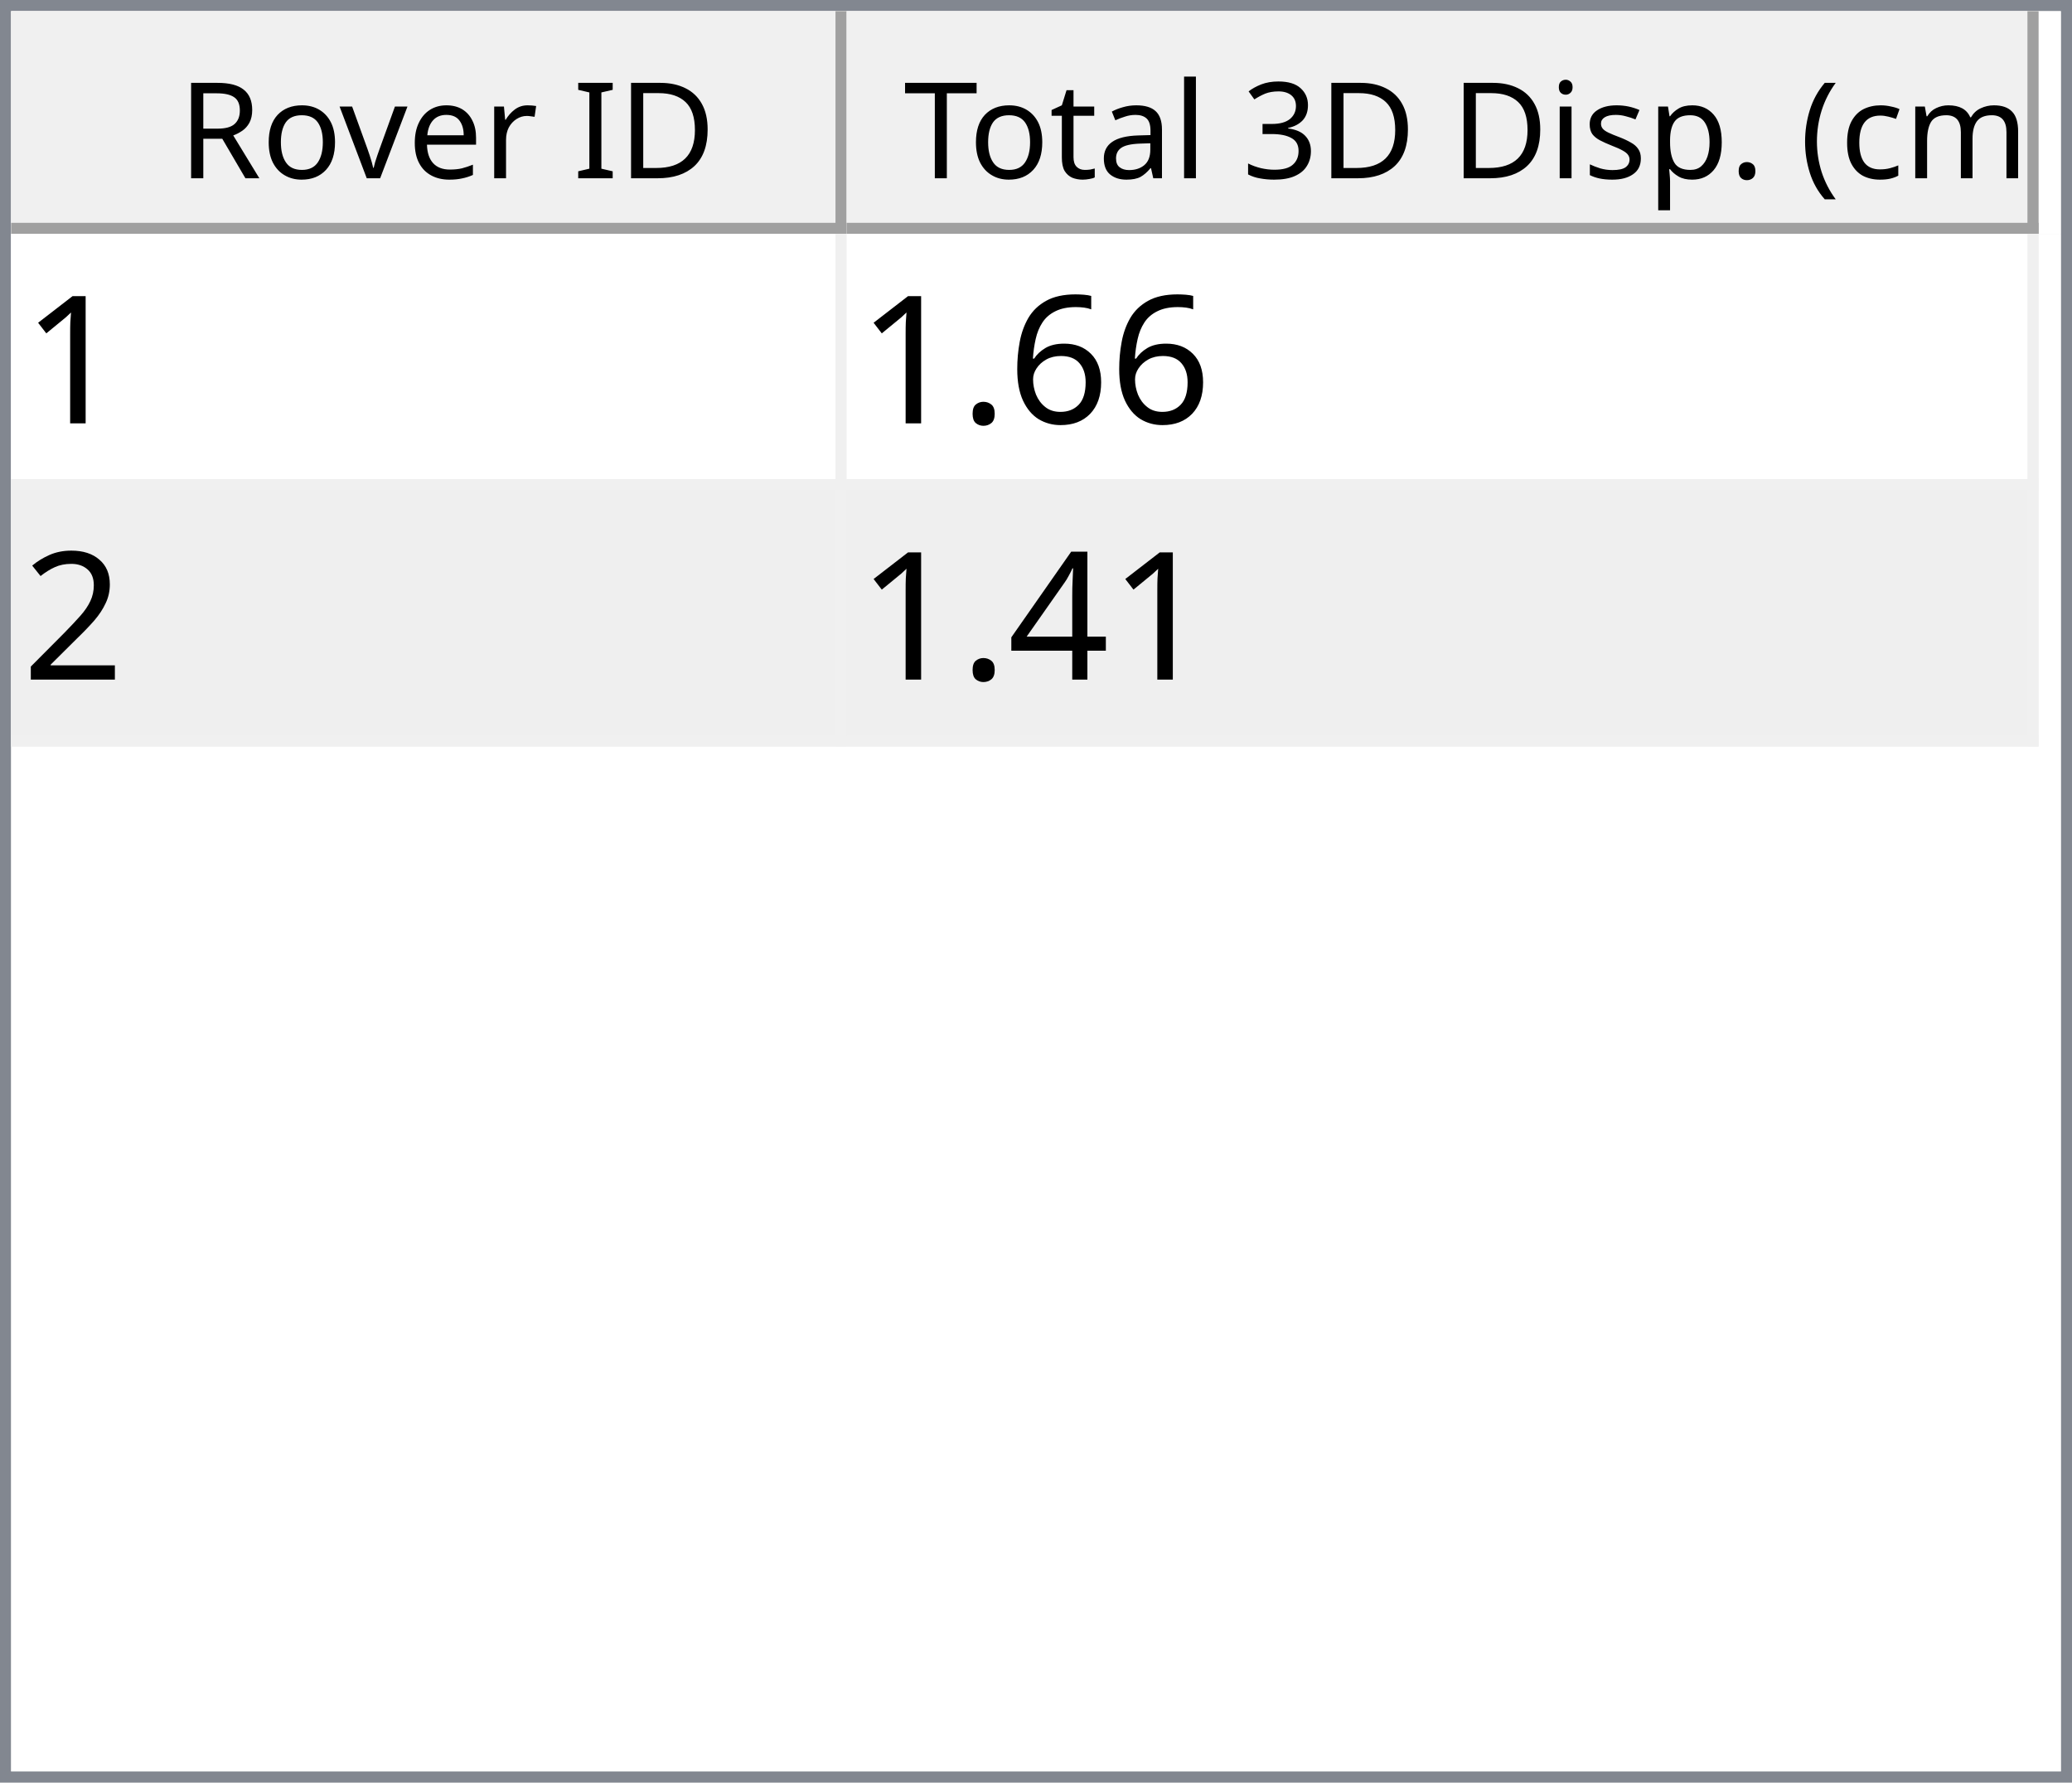
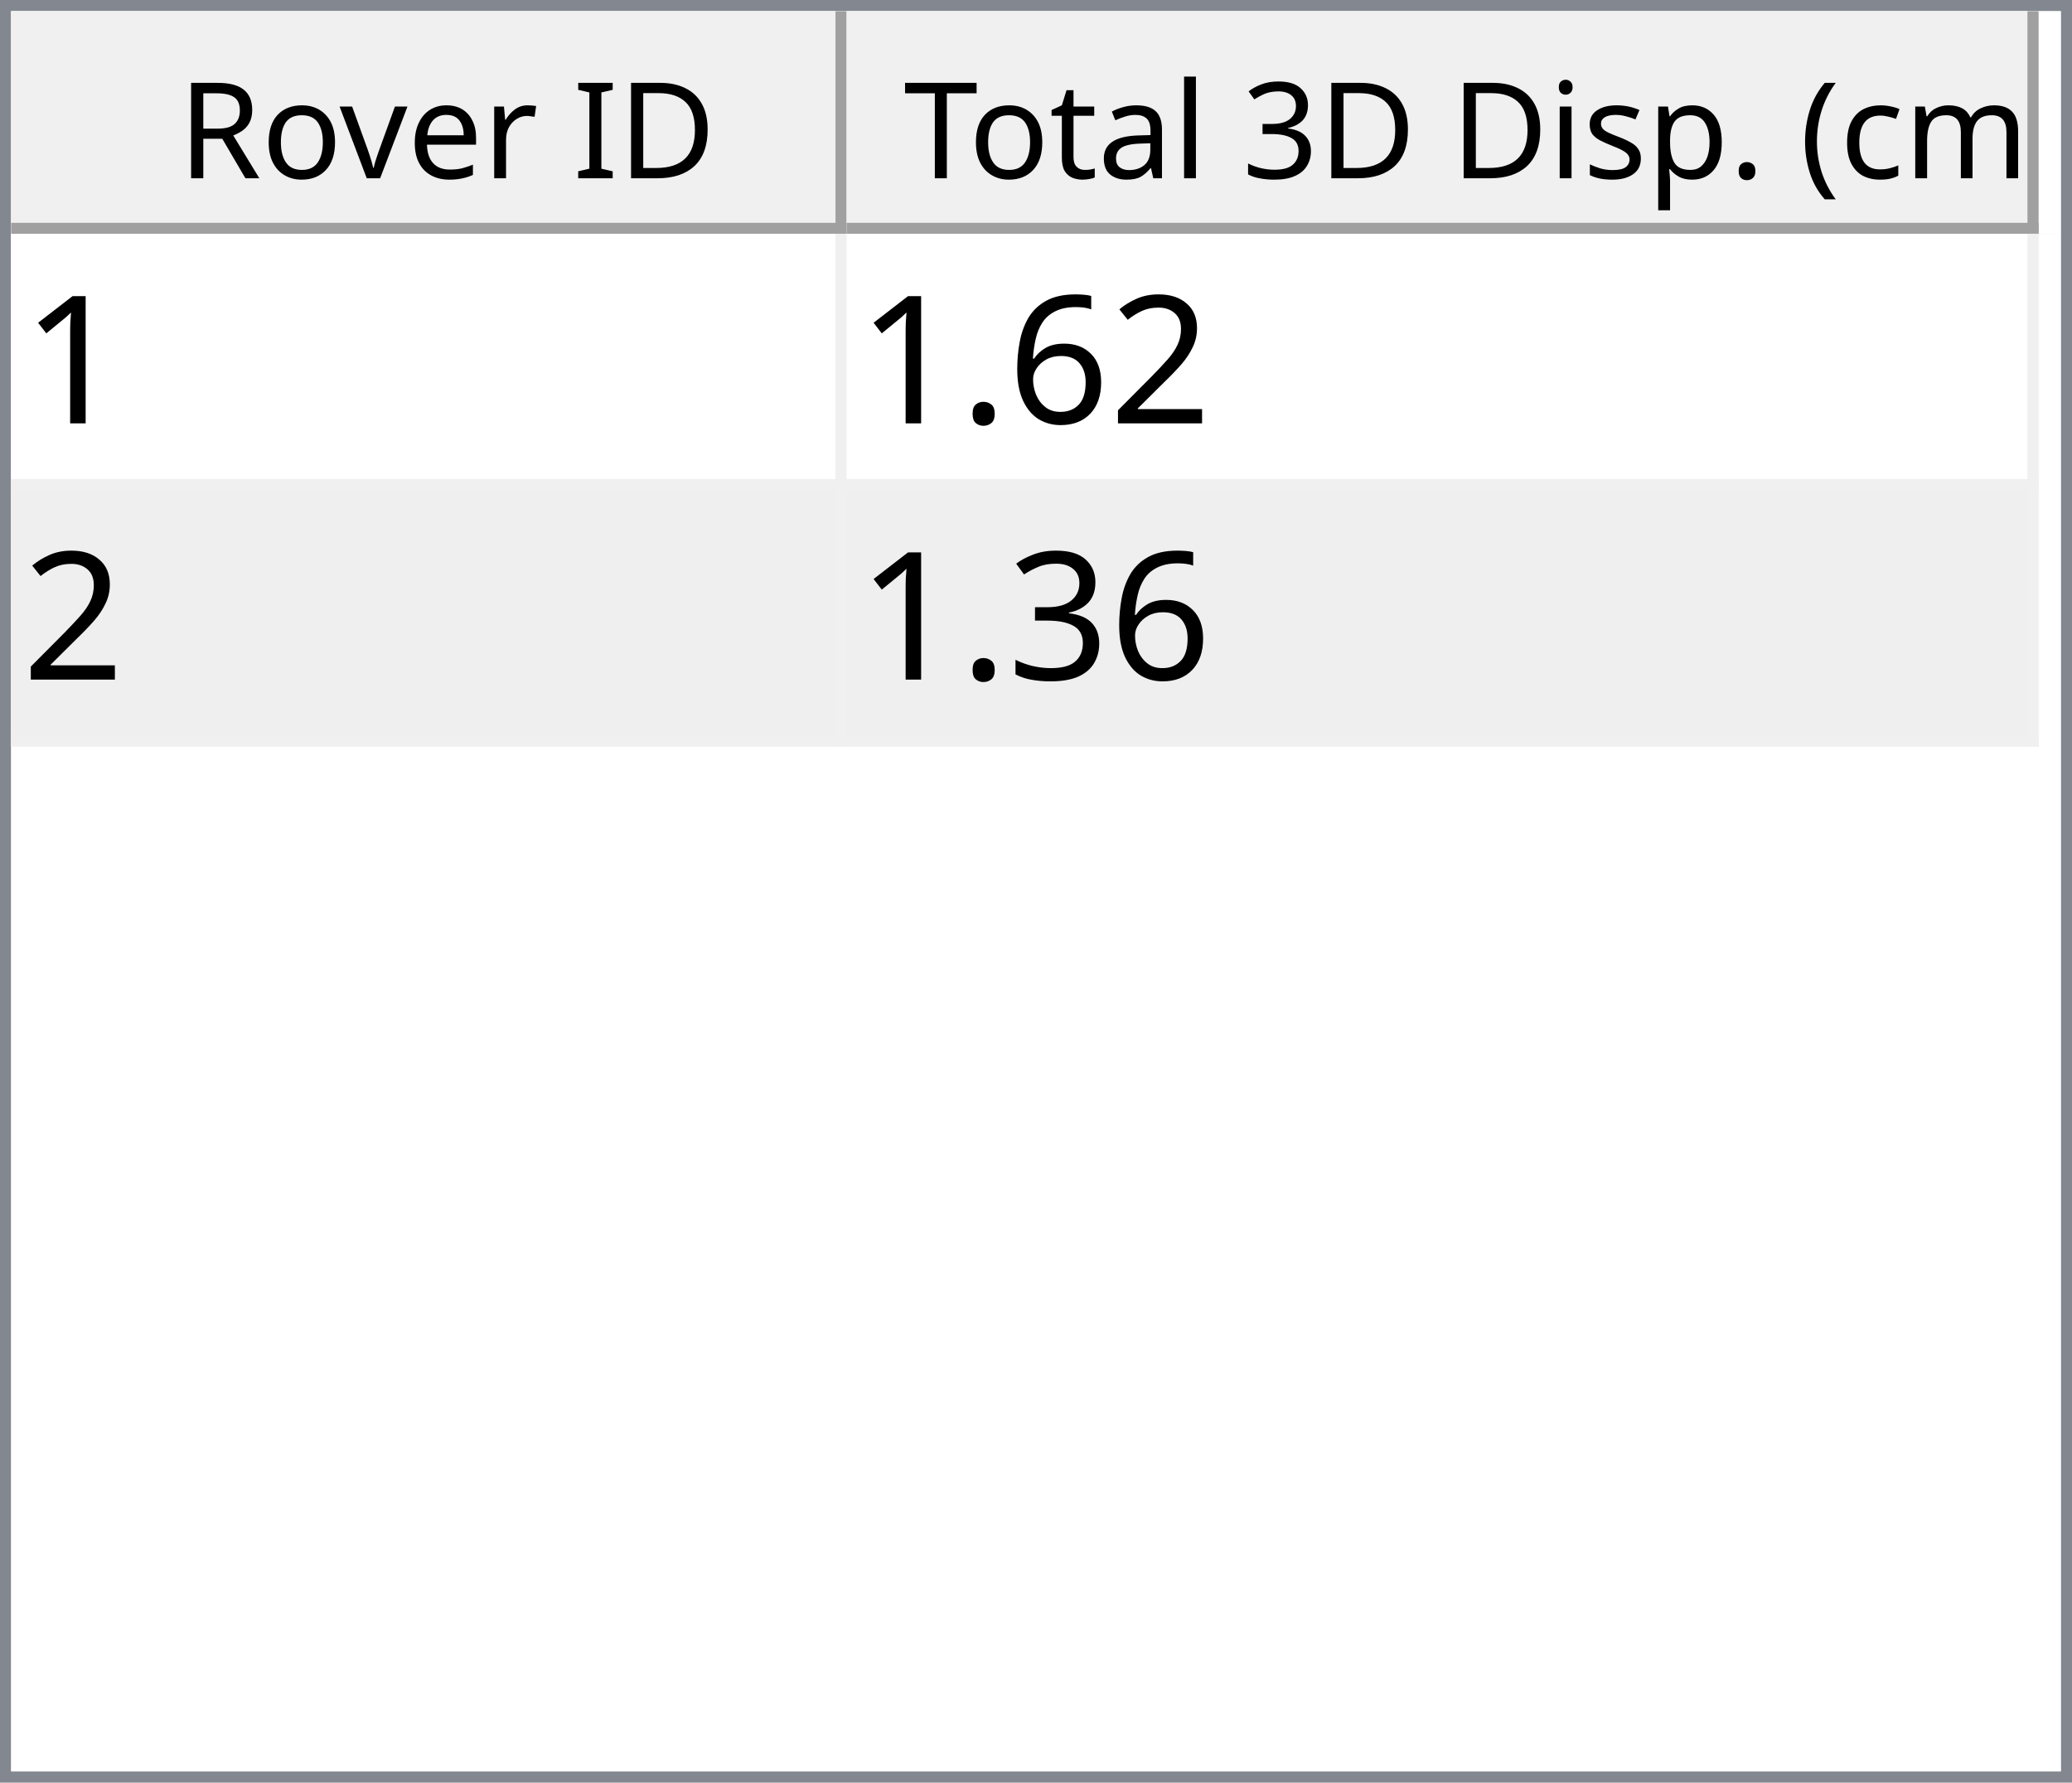
<svg xmlns="http://www.w3.org/2000/svg" style="fill-opacity:1; color-rendering:auto; color-interpolation:auto; text-rendering:auto; stroke:black; stroke-linecap:square; stroke-miterlimit:10; shape-rendering:auto; stroke-opacity:1; fill:black; stroke-dasharray:none; font-weight:normal; stroke-width:1; font-family:'Dialog'; font-style:normal; stroke-linejoin:miter; font-size:12px; stroke-dashoffset:0; image-rendering:auto;" width="186" height="160">
  <defs id="genericDefs" />
  <g>
    <defs id="defs1">
      <clipPath clipPathUnits="userSpaceOnUse" id="clipPath1">
        <path d="M0 0 L186 0 L186 160 L0 160 L0 0 Z" />
      </clipPath>
      <clipPath clipPathUnits="userSpaceOnUse" id="clipPath2">
        <path d="M0 0 L0 160 L186 160 L186 0 Z" />
      </clipPath>
      <clipPath clipPathUnits="userSpaceOnUse" id="clipPath3">
        <path d="M0 0 L0 20 L184 20 L184 0 Z" />
      </clipPath>
      <clipPath clipPathUnits="userSpaceOnUse" id="clipPath4">
        <path d="M0 0 L0 20 L75 20 L75 0 Z" />
      </clipPath>
      <clipPath clipPathUnits="userSpaceOnUse" id="clipPath5">
        <path d="M1 1 L1 19 L74 19 L74 1 Z" />
      </clipPath>
      <clipPath clipPathUnits="userSpaceOnUse" id="clipPath6">
        <path d="M0 0 L0 18 L73 18 L73 0 Z" />
      </clipPath>
      <clipPath clipPathUnits="userSpaceOnUse" id="clipPath7">
        <path d="M-0.5 -0.5 L-0.5 19.5 L74.5 19.5 L74.5 -0.5 Z" />
      </clipPath>
      <clipPath clipPathUnits="userSpaceOnUse" id="clipPath8">
        <path d="M0 0 L0 20 L107 20 L107 0 Z" />
      </clipPath>
      <clipPath clipPathUnits="userSpaceOnUse" id="clipPath9">
        <path d="M1 1 L1 19 L106 19 L106 1 Z" />
      </clipPath>
      <clipPath clipPathUnits="userSpaceOnUse" id="clipPath10">
        <path d="M0 0 L0 18 L105 18 L105 0 Z" />
      </clipPath>
      <clipPath clipPathUnits="userSpaceOnUse" id="clipPath11">
        <path d="M-0.5 -0.5 L-0.5 19.5 L106.5 19.5 L106.5 -0.5 Z" />
      </clipPath>
      <clipPath clipPathUnits="userSpaceOnUse" id="clipPath12">
        <path d="M0 0 L0 138 L184 138 L184 0 Z" />
      </clipPath>
      <clipPath clipPathUnits="userSpaceOnUse" id="clipPath13">
        <path d="M0 0 L0 46 L182 46 L182 0 Z" />
      </clipPath>
      <clipPath clipPathUnits="userSpaceOnUse" id="clipPath14">
        <path d="M-0.5 -0.5 L-0.5 45.5 L181.5 45.5 L181.5 -0.5 Z" />
      </clipPath>
      <clipPath clipPathUnits="userSpaceOnUse" id="clipPath15">
        <path d="M0 0 L0 22 L74 22 L74 0 Z" />
      </clipPath>
      <clipPath clipPathUnits="userSpaceOnUse" id="clipPath16">
        <path d="M0 0 L0 22 L106 22 L106 0 Z" />
      </clipPath>
      <font horiz-adv-x="64.551" id="font1">
        <font-face ascent="107.91" descent="25.098" units-per-em="100" style="font-style:normal; font-family:Segoe UI; font-weight:normal;" />
        <missing-glyph horiz-adv-x="64.551" d="M8.109 0 L8.109 68.266 L56.453 68.266 L56.453 0 L8.109 0 ZM15.328 7.234 L49.219 7.234 L49.219 61.031 L15.328 61.031 L15.328 7.234 Z" />
        <glyph unicode="D" horiz-adv-x="70.117" d="M9.188 0 L9.188 70.016 L28.516 70.016 Q65.531 70.016 65.531 35.891 Q65.531 19.672 55.25 9.836 Q44.969 0 27.734 0 L9.188 0 ZM17.391 62.594 L17.391 7.422 L27.828 7.422 Q41.609 7.422 49.273 14.797 Q56.938 22.172 56.938 35.688 Q56.938 62.594 28.328 62.594 L17.391 62.594 Z" />
        <glyph unicode="I" horiz-adv-x="26.611" d="M17.391 0 L9.188 0 L9.188 70.016 L17.391 70.016 L17.391 0 Z" />
        <glyph unicode=" " horiz-adv-x="27.393" d="" />
        <glyph unicode="r" horiz-adv-x="34.766" d="M34.188 41.891 Q32.078 43.5 28.125 43.5 Q23 43.5 19.555 38.672 Q16.109 33.844 16.109 25.484 L16.109 0 L8.109 0 L8.109 50 L16.109 50 L16.109 39.703 L16.312 39.703 Q18.016 44.969 21.531 47.922 Q25.047 50.875 29.391 50.875 Q32.516 50.875 34.188 50.203 L34.188 41.891 Z" />
        <glyph unicode="e" horiz-adv-x="52.295" d="M48.297 23 L12.984 23 Q13.188 14.656 17.484 10.109 Q21.781 5.562 29.297 5.562 Q37.75 5.562 44.828 11.141 L44.828 3.609 Q38.234 -1.172 27.391 -1.172 Q16.797 -1.172 10.742 5.641 Q4.688 12.453 4.688 24.812 Q4.688 36.469 11.305 43.82 Q17.922 51.172 27.734 51.172 Q37.547 51.172 42.922 44.828 Q48.297 38.484 48.297 27.203 L48.297 23 ZM40.094 29.781 Q40.047 36.719 36.75 40.578 Q33.453 44.438 27.594 44.438 Q21.922 44.438 17.969 40.383 Q14.016 36.328 13.094 29.781 L40.094 29.781 Z" />
        <glyph unicode="v" horiz-adv-x="47.9" d="M47.406 50 L27.484 0 L19.625 0 L0.688 50 L9.469 50 L22.172 13.672 Q23.578 9.672 23.922 6.688 L24.125 6.688 Q24.609 10.453 25.688 13.484 L38.969 50 L47.406 50 Z" />
        <glyph unicode="o" horiz-adv-x="58.594" d="M29 -1.172 Q17.922 -1.172 11.305 5.836 Q4.688 12.844 4.688 24.422 Q4.688 37.016 11.57 44.094 Q18.453 51.172 30.172 51.172 Q41.359 51.172 47.633 44.289 Q53.906 37.406 53.906 25.203 Q53.906 13.234 47.141 6.031 Q40.375 -1.172 29 -1.172 ZM29.594 44.438 Q21.875 44.438 17.383 39.188 Q12.891 33.938 12.891 24.703 Q12.891 15.828 17.43 10.695 Q21.969 5.562 29.594 5.562 Q37.359 5.562 41.531 10.594 Q45.703 15.625 45.703 24.906 Q45.703 34.281 41.531 39.359 Q37.359 44.438 29.594 44.438 Z" />
        <glyph unicode="R" horiz-adv-x="59.814" d="M59.375 0 L49.609 0 L37.891 19.625 Q36.281 22.359 34.766 24.289 Q33.25 26.219 31.664 27.438 Q30.078 28.656 28.25 29.219 Q26.422 29.781 24.125 29.781 L17.391 29.781 L17.391 0 L9.188 0 L9.188 70.016 L30.078 70.016 Q34.672 70.016 38.555 68.867 Q42.438 67.719 45.289 65.375 Q48.141 63.031 49.758 59.547 Q51.375 56.062 51.375 51.375 Q51.375 47.703 50.273 44.656 Q49.172 41.609 47.148 39.211 Q45.125 36.812 42.266 35.133 Q39.406 33.453 35.844 32.516 L35.844 32.328 Q37.594 31.547 38.891 30.547 Q40.188 29.547 41.359 28.18 Q42.531 26.812 43.68 25.078 Q44.828 23.344 46.234 21.047 L59.375 0 ZM17.391 62.594 L17.391 37.203 L28.516 37.203 Q31.594 37.203 34.203 38.133 Q36.812 39.062 38.719 40.797 Q40.625 42.531 41.703 45.047 Q42.781 47.562 42.781 50.688 Q42.781 56.297 39.141 59.445 Q35.5 62.594 28.609 62.594 L17.391 62.594 Z" />
        <glyph unicode=")" horiz-adv-x="30.176" d="M8.297 -15.922 L1.172 -15.922 Q16.406 2.344 16.406 26.812 Q16.406 51.469 1.078 70.016 L8.297 70.016 Q23.531 52.156 23.531 26.703 Q23.531 1.375 8.297 -15.922 Z" />
        <glyph unicode="m" horiz-adv-x="86.133" d="M79.109 0 L71.094 0 L71.094 28.719 Q71.094 37.016 68.531 40.727 Q65.969 44.438 59.906 44.438 Q54.781 44.438 51.195 39.75 Q47.609 35.062 47.609 28.516 L47.609 0 L39.594 0 L39.594 29.688 Q39.594 44.438 28.219 44.438 Q22.953 44.438 19.531 40.016 Q16.109 35.594 16.109 28.516 L16.109 0 L8.109 0 L8.109 50 L16.109 50 L16.109 42.094 L16.312 42.094 Q21.625 51.172 31.844 51.172 Q36.969 51.172 40.773 48.312 Q44.578 45.453 46 40.828 Q51.562 51.172 62.594 51.172 Q79.109 51.172 79.109 30.812 L79.109 0 Z" />
        <glyph unicode="c" horiz-adv-x="46.191" d="M42.188 2.297 Q36.422 -1.172 28.516 -1.172 Q17.828 -1.172 11.258 5.789 Q4.688 12.75 4.688 23.828 Q4.688 36.188 11.766 43.68 Q18.844 51.172 30.672 51.172 Q37.25 51.172 42.281 48.734 L42.281 40.531 Q36.719 44.438 30.375 44.438 Q22.703 44.438 17.797 38.945 Q12.891 33.453 12.891 24.516 Q12.891 15.719 17.508 10.641 Q22.125 5.562 29.891 5.562 Q36.422 5.562 42.188 9.906 L42.188 2.297 Z" />
        <glyph unicode="(" horiz-adv-x="30.176" d="M29.109 -15.922 L21.969 -15.922 Q6.844 1.375 6.844 26.703 Q6.844 52.156 21.969 70.016 L29.203 70.016 Q13.875 51.469 13.875 26.812 Q13.875 2.344 29.109 -15.922 Z" />
        <glyph unicode="." horiz-adv-x="21.68" d="M10.891 -1.078 Q8.641 -1.078 7.055 0.539 Q5.469 2.156 5.469 4.391 Q5.469 6.641 7.055 8.273 Q8.641 9.906 10.891 9.906 Q13.188 9.906 14.797 8.273 Q16.406 6.641 16.406 4.391 Q16.406 2.156 14.797 0.539 Q13.188 -1.078 10.891 -1.078 Z" />
        <glyph unicode="p" horiz-adv-x="58.789" d="M16.312 7.234 L16.109 7.234 L16.109 -23 L8.109 -23 L8.109 50 L16.109 50 L16.109 41.219 L16.312 41.219 Q22.219 51.172 33.594 51.172 Q43.266 51.172 48.688 44.461 Q54.109 37.75 54.109 26.469 Q54.109 13.922 48 6.375 Q41.891 -1.172 31.297 -1.172 Q21.578 -1.172 16.312 7.234 ZM16.109 27.391 L16.109 20.406 Q16.109 14.203 20.141 9.883 Q24.172 5.562 30.375 5.562 Q37.641 5.562 41.773 11.133 Q45.906 16.703 45.906 26.609 Q45.906 34.969 42.047 39.703 Q38.188 44.438 31.594 44.438 Q24.609 44.438 20.359 39.578 Q16.109 34.719 16.109 27.391 Z" />
        <glyph unicode="s" horiz-adv-x="42.432" d="M5.078 1.812 L5.078 10.406 Q11.625 5.562 19.484 5.562 Q30.031 5.562 30.031 12.594 Q30.031 14.594 29.125 15.992 Q28.219 17.391 26.68 18.461 Q25.141 19.531 23.07 20.383 Q21 21.234 18.609 22.172 Q15.281 23.484 12.766 24.828 Q10.25 26.172 8.57 27.859 Q6.891 29.547 6.031 31.695 Q5.172 33.844 5.172 36.719 Q5.172 40.234 6.789 42.945 Q8.406 45.656 11.086 47.484 Q13.766 49.312 17.211 50.242 Q20.656 51.172 24.312 51.172 Q30.812 51.172 35.938 48.922 L35.938 40.828 Q30.422 44.438 23.25 44.438 Q21 44.438 19.195 43.922 Q17.391 43.406 16.094 42.477 Q14.797 41.547 14.086 40.258 Q13.375 38.969 13.375 37.406 Q13.375 35.453 14.086 34.133 Q14.797 32.812 16.164 31.789 Q17.531 30.766 19.484 29.938 Q21.438 29.109 23.922 28.125 Q27.25 26.859 29.883 25.516 Q32.516 24.172 34.375 22.484 Q36.234 20.797 37.234 18.602 Q38.234 16.406 38.234 13.375 Q38.234 9.672 36.602 6.938 Q34.969 4.203 32.234 2.398 Q29.5 0.594 25.93 -0.289 Q22.359 -1.172 18.453 -1.172 Q10.75 -1.172 5.078 1.812 Z" />
        <glyph unicode="i" horiz-adv-x="24.219" d="M12.203 62.703 Q10.062 62.703 8.547 64.164 Q7.031 65.625 7.031 67.875 Q7.031 70.125 8.547 71.609 Q10.062 73.094 12.203 73.094 Q14.406 73.094 15.945 71.609 Q17.484 70.125 17.484 67.875 Q17.484 65.719 15.945 64.211 Q14.406 62.703 12.203 62.703 ZM16.109 0 L8.109 0 L8.109 50 L16.109 50 L16.109 0 Z" />
        <glyph unicode="3" horiz-adv-x="53.906" d="M46.531 19.828 Q46.531 15.094 44.75 11.211 Q42.969 7.328 39.719 4.57 Q36.469 1.812 31.93 0.297 Q27.391 -1.219 21.922 -1.219 Q11.922 -1.219 6 2.594 L6 11.188 Q13.094 5.609 22.219 5.609 Q25.875 5.609 28.828 6.539 Q31.781 7.469 33.906 9.227 Q36.031 10.984 37.18 13.477 Q38.328 15.969 38.328 19.094 Q38.328 32.812 18.797 32.812 L12.984 32.812 L12.984 39.594 L18.5 39.594 Q35.797 39.594 35.797 52.484 Q35.797 64.406 22.609 64.406 Q15.188 64.406 8.688 59.422 L8.688 67.188 Q15.375 71.188 24.609 71.188 Q29 71.188 32.57 69.969 Q36.141 68.75 38.68 66.555 Q41.219 64.359 42.609 61.281 Q44 58.203 44 54.5 Q44 40.672 30.031 36.719 L30.031 36.531 Q33.594 36.141 36.625 34.797 Q39.656 33.453 41.852 31.305 Q44.047 29.156 45.289 26.25 Q46.531 23.344 46.531 19.828 Z" />
        <glyph unicode="l" horiz-adv-x="24.219" d="M16.109 0 L8.109 0 L8.109 74.031 L16.109 74.031 L16.109 0 Z" />
        <glyph unicode="a" horiz-adv-x="50.879" d="M43.891 0 L35.891 0 L35.891 7.812 L35.688 7.812 Q30.469 -1.172 20.312 -1.172 Q12.844 -1.172 8.617 2.781 Q4.391 6.734 4.391 13.281 Q4.391 27.297 20.906 29.594 L35.891 31.688 Q35.891 44.438 25.594 44.438 Q16.547 44.438 9.281 38.281 L9.281 46.484 Q16.656 51.172 26.266 51.172 Q43.891 51.172 43.891 32.516 L43.891 0 ZM35.891 25.297 L23.828 23.641 Q18.266 22.859 15.43 20.875 Q12.594 18.891 12.594 13.875 Q12.594 10.203 15.211 7.883 Q17.828 5.562 22.172 5.562 Q28.125 5.562 32.008 9.742 Q35.891 13.922 35.891 20.312 L35.891 25.297 Z" />
        <glyph unicode="t" horiz-adv-x="33.887" d="M31.297 0.484 Q28.469 -1.078 23.828 -1.078 Q10.688 -1.078 10.688 13.578 L10.688 43.172 L2.094 43.172 L2.094 50 L10.688 50 L10.688 62.203 L18.703 64.797 L18.703 50 L31.297 50 L31.297 43.172 L18.703 43.172 L18.703 14.984 Q18.703 9.969 20.414 7.82 Q22.125 5.672 26.078 5.672 Q29.109 5.672 31.297 7.328 L31.297 0.484 Z" />
        <glyph unicode="T" horiz-adv-x="52.393" d="M50.594 62.594 L30.375 62.594 L30.375 0 L22.172 0 L22.172 62.594 L2 62.594 L2 70.016 L50.594 70.016 L50.594 62.594 Z" />
      </font>
      <font horiz-adv-x="75.0" id="font2">
        <font-face ascent="100.537" descent="21.973" units-per-em="100" style="font-style:normal; font-family:sans-serif; font-weight:normal;" />
        <missing-glyph horiz-adv-x="75.0" d="M12.5 0 L12.5 62.5 L62.5 62.5 L62.5 0 L12.5 0 ZM14.062 1.562 L60.938 1.562 L60.938 60.938 L14.062 60.938 L14.062 1.562 Z" />
        <glyph unicode="1" horiz-adv-x="55.615" d="M37.25 0 L28.469 0 L28.469 56 Q25.297 52.984 20.141 49.953 Q14.984 46.922 10.891 45.406 L10.891 53.906 Q18.266 57.375 23.781 62.305 Q29.297 67.234 31.594 71.875 L37.25 71.875 L37.25 0 Z" />
+         <glyph unicode="2" horiz-adv-x="55.615" d="M50.344 8.453 L50.344 0 L3.031 0 Q2.938 3.172 4.047 6.109 Q5.859 10.938 9.836 15.625 Q13.812 20.312 21.344 26.469 Q33.016 36.031 37.117 41.625 Q41.219 47.219 41.219 52.203 Q41.219 57.422 37.477 61.008 Q33.734 64.594 27.734 64.594 Q21.391 64.594 17.578 60.789 Q13.766 56.984 13.719 50.25 L4.688 51.172 Q5.609 61.281 11.664 66.578 Q17.719 71.875 27.938 71.875 Q38.234 71.875 44.242 66.164 Q50.25 60.453 50.25 52 Q50.25 47.703 48.492 43.555 Q46.734 39.406 42.656 34.812 Q38.578 30.219 29.109 22.219 Q21.188 15.578 18.945 13.211 Q16.703 10.844 15.234 8.453 L50.344 8.453 Z" />
        <glyph unicode="6" horiz-adv-x="55.615" d="M49.75 54.047 L41.016 53.375 Q39.844 58.547 37.703 60.891 Q34.125 64.656 28.906 64.656 Q24.703 64.656 21.531 62.312 Q17.391 59.281 14.992 53.469 Q12.594 47.656 12.5 36.922 Q15.672 41.75 20.266 44.094 Q24.859 46.438 29.891 46.438 Q38.672 46.438 44.852 39.969 Q51.031 33.5 51.031 23.25 Q51.031 16.5 48.125 10.719 Q45.219 4.938 40.141 1.859 Q35.062 -1.219 28.609 -1.219 Q17.625 -1.219 10.695 6.859 Q3.766 14.938 3.766 33.5 Q3.766 54.25 11.422 63.672 Q18.109 71.875 29.438 71.875 Q37.891 71.875 43.289 67.141 Q48.688 62.406 49.75 54.047 ZM13.875 23.188 Q13.875 18.656 15.797 14.508 Q17.719 10.359 21.188 8.18 Q24.656 6 28.469 6 Q34.031 6 38.039 10.492 Q42.047 14.984 42.047 22.703 Q42.047 30.125 38.086 34.398 Q34.125 38.672 28.125 38.672 Q22.172 38.672 18.023 34.398 Q13.875 30.125 13.875 23.188 Z" />
        <glyph unicode="." horiz-adv-x="27.783" d="M9.078 0 L9.078 10.016 L19.094 10.016 L19.094 0 L9.078 0 Z" />
-         <glyph unicode="2" horiz-adv-x="55.615" d="M50.344 8.453 L50.344 0 L3.031 0 Q2.938 3.172 4.047 6.109 Q5.859 10.938 9.836 15.625 Q13.812 20.312 21.344 26.469 Q33.016 36.031 37.117 41.625 Q41.219 47.219 41.219 52.203 Q41.219 57.422 37.477 61.008 Q33.734 64.594 27.734 64.594 Q21.391 64.594 17.578 60.789 Q13.766 56.984 13.719 50.25 L4.688 51.172 Q5.609 61.281 11.664 66.578 Q17.719 71.875 27.938 71.875 Q38.234 71.875 44.242 66.164 Q50.25 60.453 50.25 52 Q50.25 47.703 48.492 43.555 Q46.734 39.406 42.656 34.812 Q38.578 30.219 29.109 22.219 Q21.188 15.578 18.945 13.211 Q16.703 10.844 15.234 8.453 L50.344 8.453 Z" />
-         <glyph unicode="4" horiz-adv-x="55.615" d="M32.328 0 L32.328 17.141 L1.266 17.141 L1.266 25.203 L33.938 71.578 L41.109 71.578 L41.109 25.203 L50.781 25.203 L50.781 17.141 L41.109 17.141 L41.109 0 L32.328 0 ZM32.328 25.203 L32.328 57.469 L9.906 25.203 L32.328 25.203 Z" />
+         <glyph unicode="3" horiz-adv-x="55.615" d="M4.203 18.891 L12.984 20.062 Q14.5 12.594 18.141 9.297 Q21.781 6 27 6 Q33.203 6 37.477 10.297 Q41.75 14.594 41.75 20.953 Q41.75 27 37.797 30.93 Q33.844 34.859 27.734 34.859 Q25.25 34.859 21.531 33.891 L22.516 41.609 Q23.391 41.5 23.922 41.5 Q29.547 41.5 34.039 44.43 Q38.531 47.359 38.531 53.469 Q38.531 58.297 35.258 61.477 Q31.984 64.656 26.812 64.656 Q21.688 64.656 18.266 61.43 Q14.844 58.203 13.875 51.766 L5.078 53.328 Q6.688 62.156 12.398 67.016 Q18.109 71.875 26.609 71.875 Q32.469 71.875 37.398 69.359 Q42.328 66.844 44.945 62.5 Q47.562 58.156 47.562 53.266 Q47.562 48.641 45.07 44.828 Q42.578 41.016 37.703 38.766 Q44.047 37.312 47.562 32.695 Q51.078 28.078 51.078 21.141 Q51.078 11.766 44.242 5.25 Q37.406 -1.266 26.953 -1.266 Q17.531 -1.266 11.305 4.352 Q5.078 9.969 4.203 18.891 Z" />
      </font>
    </defs>
    <g style="fill:white; stroke:white;">
      <rect x="0" y="0" width="186" style="clip-path:url(#clipPath1); stroke:none;" height="160" />
    </g>
    <g style="fill:white; text-rendering:optimizeSpeed; color-rendering:optimizeSpeed; image-rendering:optimizeSpeed; shape-rendering:crispEdges; stroke:white; color-interpolation:sRGB;">
      <rect x="0" width="186" height="160" y="0" style="stroke:none;" />
      <path style="stroke:none;" d="M0 160 L186 160 L186 0 L0 0 Z" />
    </g>
    <g style="fill:rgb(240,240,240); font-family:'Segoe UI'; stroke:rgb(240,240,240);">
      <rect x="0" y="0" width="186" style="clip-path:url(#clipPath2); stroke:none;" height="160" />
    </g>
    <g style="fill:rgb(130,135,144); font-family:'Segoe UI'; stroke:rgb(130,135,144);">
      <path d="M0 0 L186 0 L186 160 L0 160 L0 0 ZM1 1 L185 1 L185 159 L1 159 L1 1 Z" style="fill-rule:evenodd; clip-path:url(#clipPath2); stroke:none;" />
    </g>
    <g style="fill:white; font-family:'Segoe UI'; stroke:white;" transform="translate(1,1)">
      <rect x="0" y="0" width="184" style="clip-path:url(#clipPath3); stroke:none;" height="20" />
    </g>
    <g style="fill:rgb(240,240,240); font-family:'Segoe UI'; stroke:rgb(240,240,240);" transform="translate(1,1)">
      <rect x="0" y="0" width="75" style="clip-path:url(#clipPath4); stroke:none;" height="20" />
    </g>
    <g style="font-family:'Segoe UI';" transform="translate(2,2)">
      <text x="14" xml:space="preserve" y="14" style="clip-path:url(#clipPath6); stroke:none;">Rover ID</text>
    </g>
    <g style="fill:rgb(160,160,160); font-family:'Segoe UI'; stroke:rgb(160,160,160); stroke-linejoin:bevel;" transform="translate(1.5,1.5)">
      <line x1="74" x2="74" y1="0" style="fill:none; clip-path:url(#clipPath7);" y2="19" />
    </g>
    <g style="fill:rgb(160,160,160); font-family:'Segoe UI'; stroke:rgb(160,160,160); stroke-linejoin:bevel;" transform="matrix(1,0,0,1,1,1) translate(0.5,0.5)">
      <line x1="0" x2="74" y1="19" style="fill:none; clip-path:url(#clipPath7);" y2="19" />
    </g>
    <g style="fill:rgb(240,240,240); font-family:'Segoe UI'; stroke:rgb(240,240,240);" transform="translate(76,1)">
      <rect x="0" y="0" width="107" style="clip-path:url(#clipPath8); stroke:none;" height="20" />
    </g>
    <g style="font-family:'Segoe UI';" transform="translate(77,2)">
      <text x="1" xml:space="preserve" y="14" style="clip-path:url(#clipPath10); stroke:none;"> Total 3D Disp. (cm)</text>
    </g>
    <g style="fill:rgb(160,160,160); font-family:'Segoe UI'; stroke:rgb(160,160,160); stroke-linejoin:bevel;" transform="translate(76.5,1.5)">
      <line x1="106" x2="106" y1="0" style="fill:none; clip-path:url(#clipPath11);" y2="19" />
    </g>
    <g style="fill:rgb(160,160,160); font-family:'Segoe UI'; stroke:rgb(160,160,160); stroke-linejoin:bevel;" transform="matrix(1,0,0,1,76,1) translate(0.5,0.5)">
      <line x1="0" x2="106" y1="19" style="fill:none; clip-path:url(#clipPath11);" y2="19" />
    </g>
    <g style="fill:white; font-family:'Segoe UI'; stroke:white;" transform="translate(1,21)">
      <rect x="0" y="0" width="184" style="clip-path:url(#clipPath12); stroke:none;" height="138" />
    </g>
    <g style="fill:rgb(240,240,240); font-size:16px; font-family:sans-serif; stroke:rgb(240,240,240);" transform="translate(1,21)">
      <rect x="0" y="0" width="182" style="clip-path:url(#clipPath13); stroke:none;" height="46" />
      <line transform="translate(0.5,0.5)" x1="0" x2="181" y1="22" style="clip-path:url(#clipPath14); fill:none; stroke-linejoin:bevel;" y2="22" />
    </g>
    <g transform="matrix(1,0,0,1,1,21) translate(0.5,0.5)" style="fill:rgb(240,240,240); font-size:16px; font-family:sans-serif; stroke:rgb(240,240,240); stroke-linejoin:bevel;">
      <line x1="0" x2="181" y1="45" style="fill:none; clip-path:url(#clipPath14);" y2="45" />
    </g>
    <g transform="matrix(1,0,0,1,1,21) translate(0.5,0.5)" style="fill:rgb(240,240,240); font-size:16px; font-family:sans-serif; stroke:rgb(240,240,240); stroke-linejoin:bevel;">
      <line x1="74" x2="74" y1="0" style="fill:none; clip-path:url(#clipPath14);" y2="45" />
    </g>
    <g transform="matrix(1,0,0,1,1,21) translate(0.5,0.5)" style="fill:rgb(240,240,240); font-size:16px; font-family:sans-serif; stroke:rgb(240,240,240); stroke-linejoin:bevel;">
      <line x1="181" x2="181" y1="0" style="fill:none; clip-path:url(#clipPath14);" y2="45" />
    </g>
    <g style="fill:white; font-size:16px; font-family:sans-serif; stroke:white;" transform="matrix(1,0,0,1,1,21)">
      <rect x="0" y="0" width="74" style="clip-path:url(#clipPath15); stroke:none;" height="22" />
      <text x="1" y="17" style="fill:black; clip-path:url(#clipPath15); stroke:none;" xml:space="preserve">1</text>
    </g>
    <g style="fill:white; font-size:16px; font-family:sans-serif; stroke:white;" transform="matrix(1,0,0,1,1,21) translate(75,0)">
      <rect x="0" y="0" width="106" style="clip-path:url(#clipPath16); stroke:none;" height="22" />
-       <text x="1" y="17" style="fill:black; clip-path:url(#clipPath16); stroke:none;" xml:space="preserve">1.66</text>
+       <text x="1" y="17" style="fill:black; clip-path:url(#clipPath16); stroke:none;" xml:space="preserve">1.62</text>
    </g>
    <g style="fill:rgb(239,239,239); font-size:16px; font-family:sans-serif; stroke:rgb(239,239,239);" transform="matrix(1,0,0,1,1,21) translate(0,23)">
      <rect x="0" y="0" width="74" style="clip-path:url(#clipPath15); stroke:none;" height="22" />
      <text x="1" y="17" style="fill:black; clip-path:url(#clipPath15); stroke:none;" xml:space="preserve">2</text>
    </g>
    <g style="fill:rgb(239,239,239); font-size:16px; font-family:sans-serif; stroke:rgb(239,239,239);" transform="matrix(1,0,0,1,1,21) translate(75,23)">
      <rect x="0" y="0" width="106" style="clip-path:url(#clipPath16); stroke:none;" height="22" />
-       <text x="1" y="17" style="fill:black; clip-path:url(#clipPath16); stroke:none;" xml:space="preserve">1.41</text>
+       <text x="1" y="17" style="fill:black; clip-path:url(#clipPath16); stroke:none;" xml:space="preserve">1.36</text>
    </g>
  </g>
</svg>
